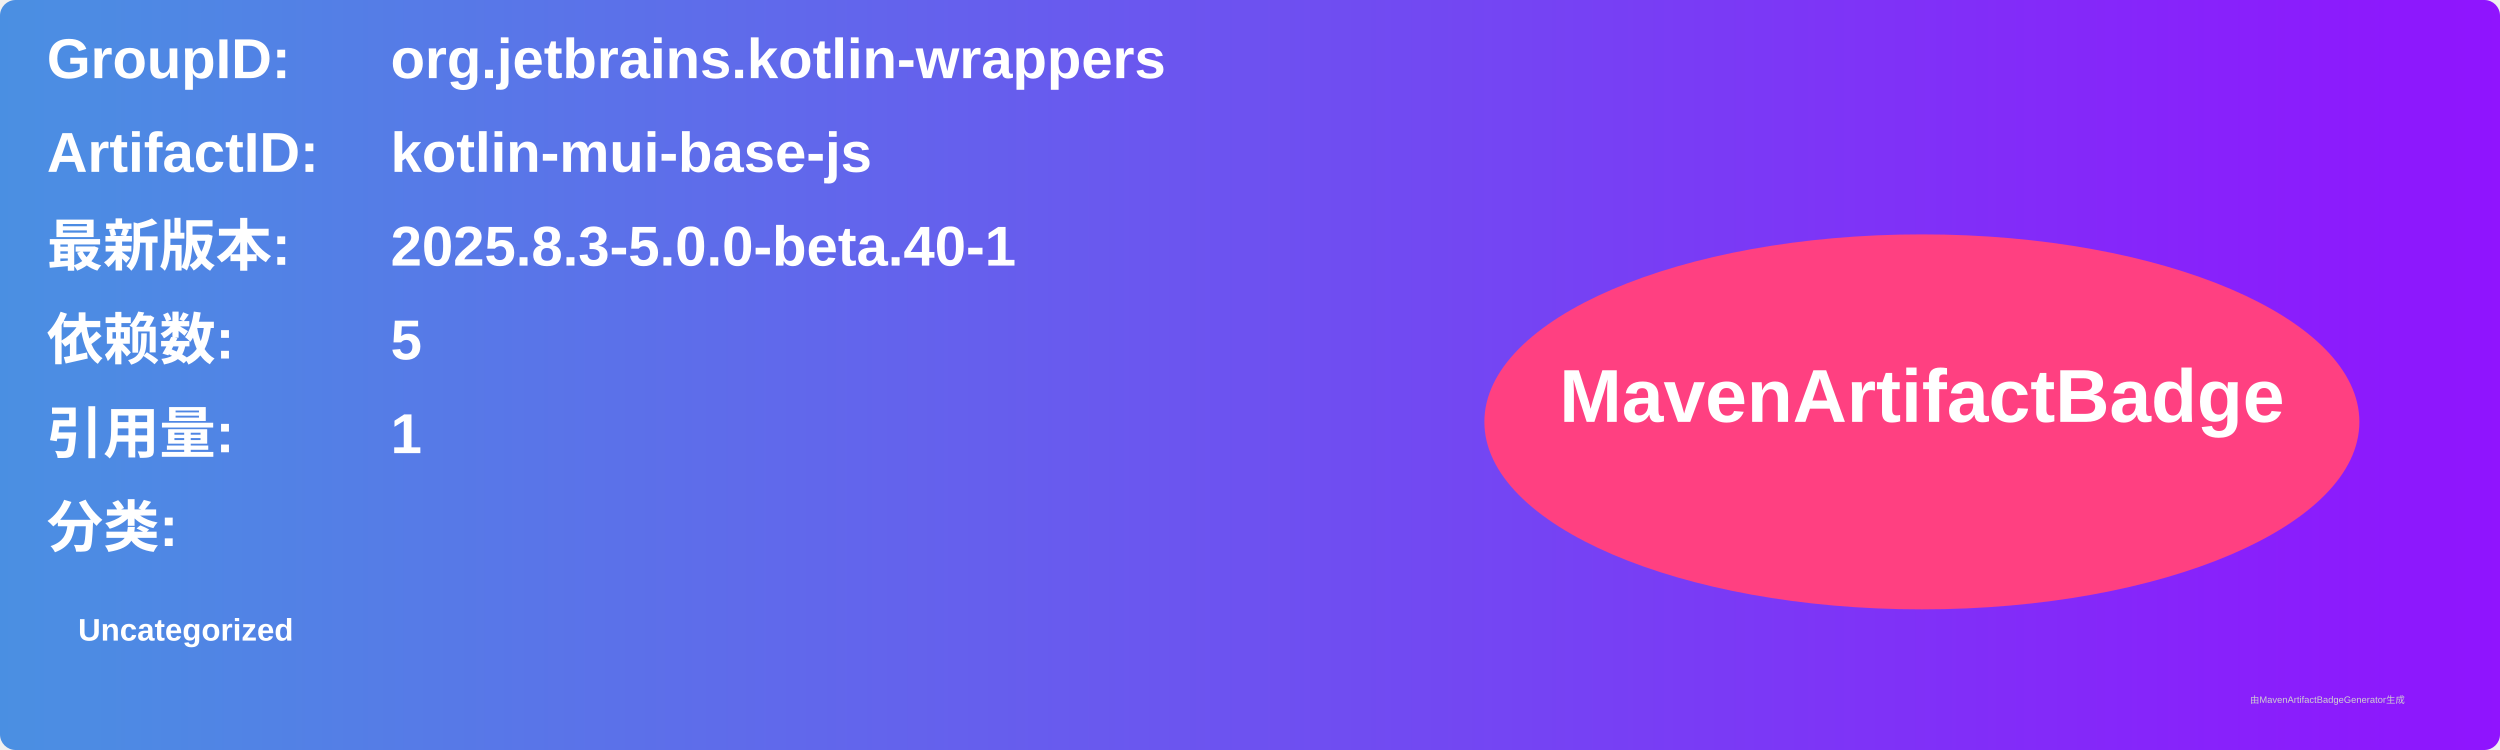
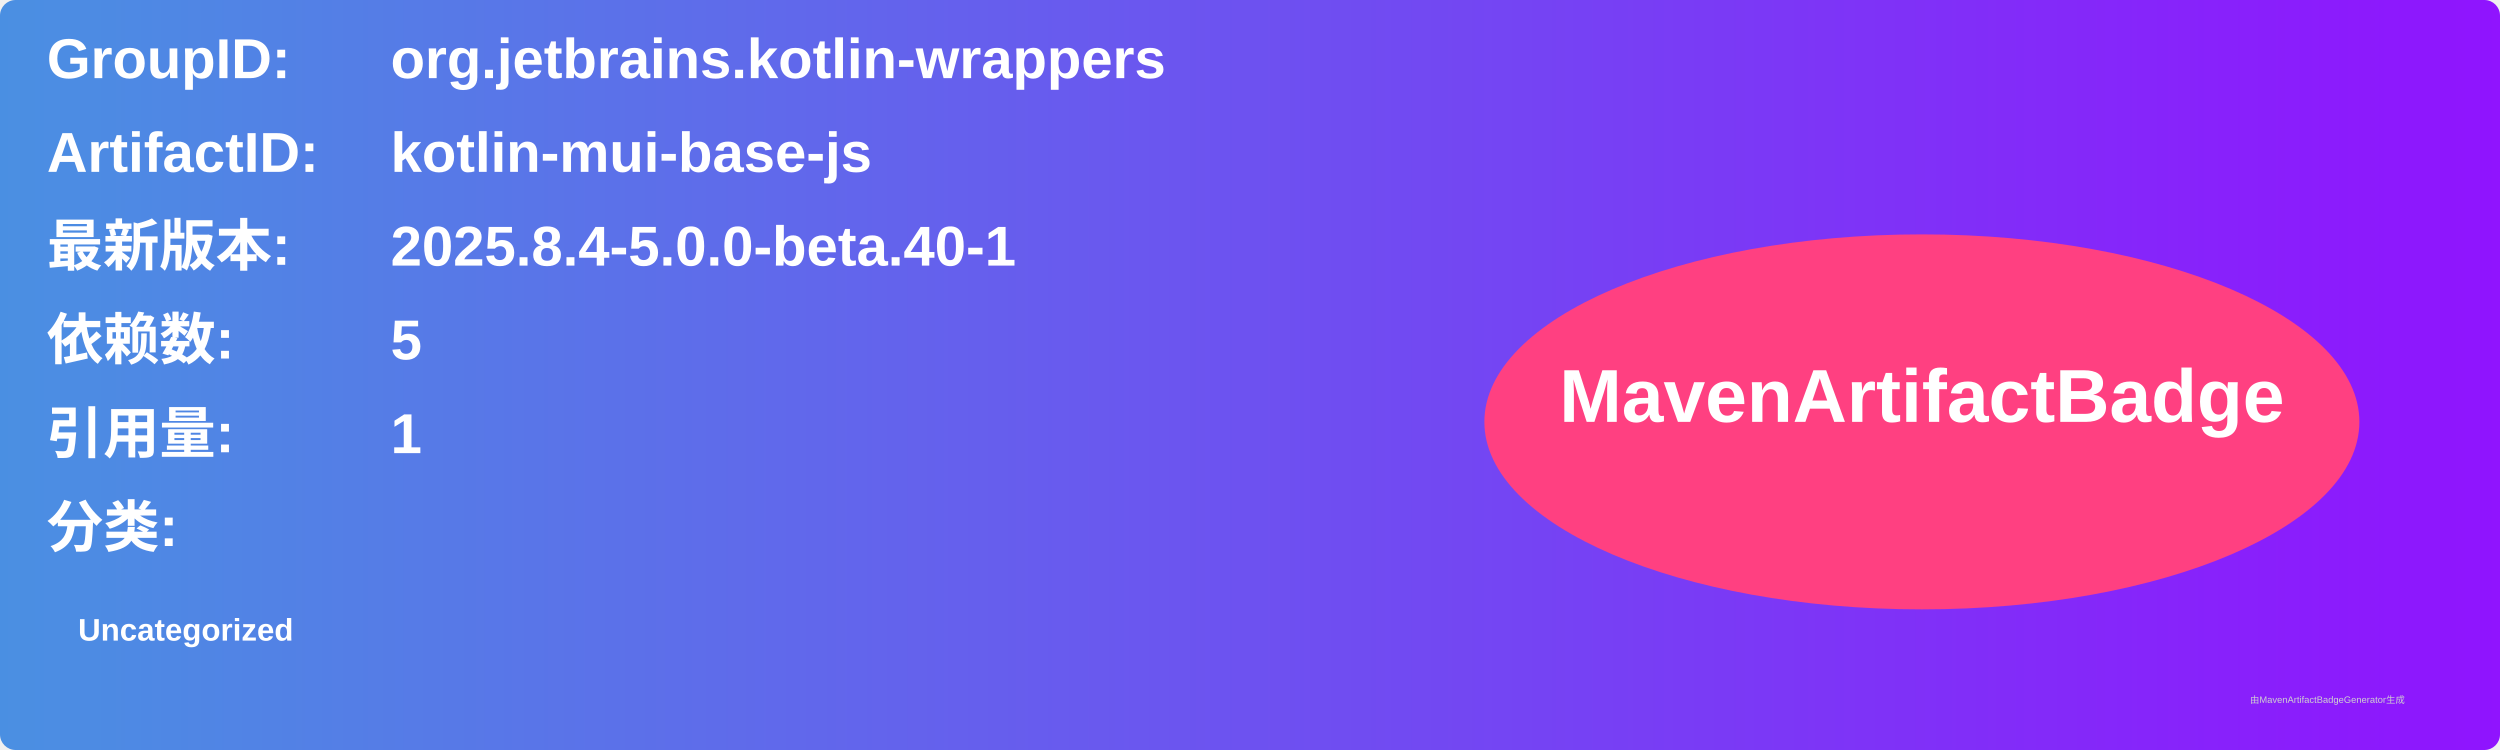
<svg xmlns="http://www.w3.org/2000/svg" width="800" height="240" viewBox="0 0 800 240">
  <linearGradient id="grad" x1="0%" y1="0%" x2="100%" y2="0%">
    <stop offset="0%" stop-color="#4a90e2" />
    <stop offset="100%" stop-color="#9013fe" />
  </linearGradient>
  <rect width="100%" height="100%" rx="5" ry="5" fill="url(#grad)" />
  <g transform="translate(15, 15)">
    <text x="0" y="10" font-family="Arial" font-size="18" fill="white" font-weight="bold" width="260">GroupID:</text>
    <text x="110" y="10" font-family="Arial" font-size="18" fill="white" font-weight="bold" width="460">org.jetbrains.kotlin-wrappers</text>
    <text x="0" y="40" font-family="Arial" font-size="18" fill="white" font-weight="bold" width="260">ArtifactID:</text>
    <text x="110" y="40" font-family="Arial" font-size="18" fill="white" font-weight="bold" width="460">kotlin-mui-base-js</text>
    <text x="0" y="70" font-family="Arial" font-size="18" fill="white" font-weight="bold">最新版本:</text>
    <text x="110" y="70" font-family="Arial" font-size="18" fill="white" font-weight="bold">
-       <tspan font-weight="bold">2025.8.3-5.0.0-beta.40-1</tspan>
+       <tspan font-weight="bold">2025.8.4-5.0.0-beta.40-1</tspan>
    </text>
    <text x="0" y="100" font-family="Arial" font-size="18" fill="white" font-weight="bold">依赖数: </text>
    <text x="110" y="100" font-family="Arial" font-size="18" fill="white">
      <tspan font-weight="bold">5</tspan>
    </text>
    <text x="0" y="130" font-family="Arial" font-size="18" fill="white" font-weight="bold">引用量: </text>
    <text x="110" y="130" font-family="Arial" font-size="18" fill="white">
      <tspan font-weight="bold">1</tspan>
    </text>
    <text x="0" y="160" font-family="Arial" font-size="18" fill="white" font-weight="bold">分类:</text>
    <text x="10" y="190" font-family="Arial" font-size="10" fill="white">
      <tspan font-weight="bold">Uncategorized</tspan>
    </text>
    <ellipse cx="600" cy="120" rx="140" ry="60" fill="#ff4081" />
    <text x="600" y="120" text-anchor="middle" font-family="Arial" font-size="24" fill="white" font-weight="bold">MavenArtifactBadge</text>
  </g>
  <text x="720" y="225" font-family="Arial" font-size="3" fill="#d0d0d0">由MavenArtifactBadgeGenerator生成</text>
</svg>
